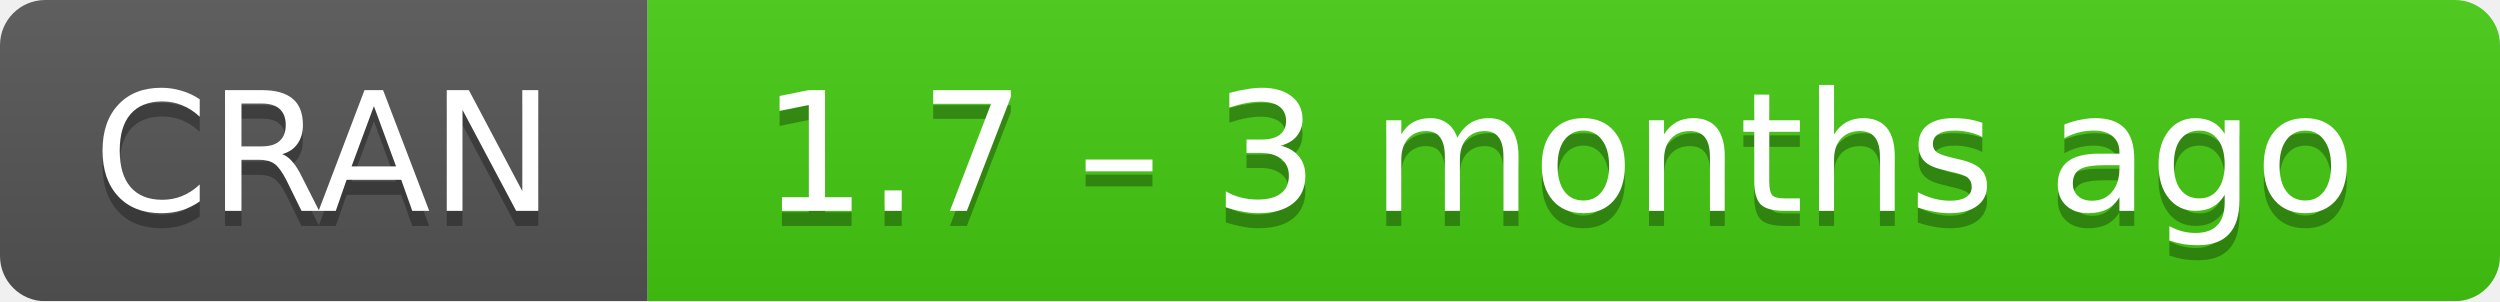
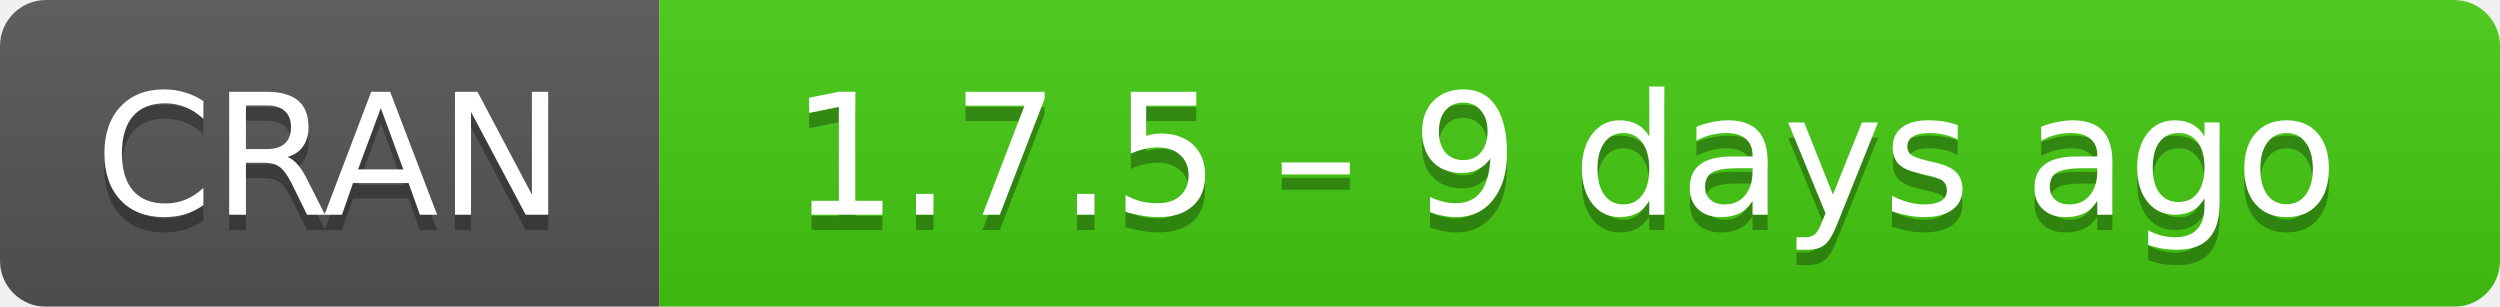
- <svg xmlns="http://www.w3.org/2000/svg" width="166" height="20" aria-label="CRAN 1.7 – 3 months ago">
+ <svg xmlns="http://www.w3.org/2000/svg" width="163" height="20" aria-label="CRAN 1.7.5 – 9 days ago">
  <linearGradient id="b" x2="0" y2="100%">
    <stop offset="0" stop-color="#bbb" stop-opacity=".1" />
    <stop offset="1" stop-opacity=".1" />
  </linearGradient>
  <mask id="a">
-     <rect width="166" height="20" rx="3" fill="#fff" />
+     <rect width="163" height="20" rx="3" fill="#fff" />
  </mask>
  <g mask="url(#a)">
    <path fill="#555" d="M0 0h43v20H0z" />
-     <path fill="#4c1" d="M43 0h142.5v20H43z" />
-     <path fill="url(#b)" d="M0 0h166v20H0z" />
+     <path fill="#4c1" d="M43 0h141v20H43z" />
+     <path fill="url(#b)" d="M0 0h163v20H0z" />
  </g>
  <g fill="#fff" text-anchor="middle" font-family="DejaVu Sans,Verdana,Geneva,sans-serif" font-size="11">
    <text x="21.5" y="15" fill="#010101" fill-opacity=".3">
      CRAN
    </text>
    <text x="21.5" y="14">
      CRAN
    </text>
-     <text x="103.5" y="15" fill="#010101" fill-opacity=".3">
-       1.7 – 3 months ago
+     <text x="102" y="15" fill="#010101" fill-opacity=".3">
+       1.7.5 – 9 days ago
    </text>
-     <text x="103.5" y="14">
-       1.7 – 3 months ago
+     <text x="102" y="14">
+       1.7.5 – 9 days ago
    </text>
  </g>
</svg>
